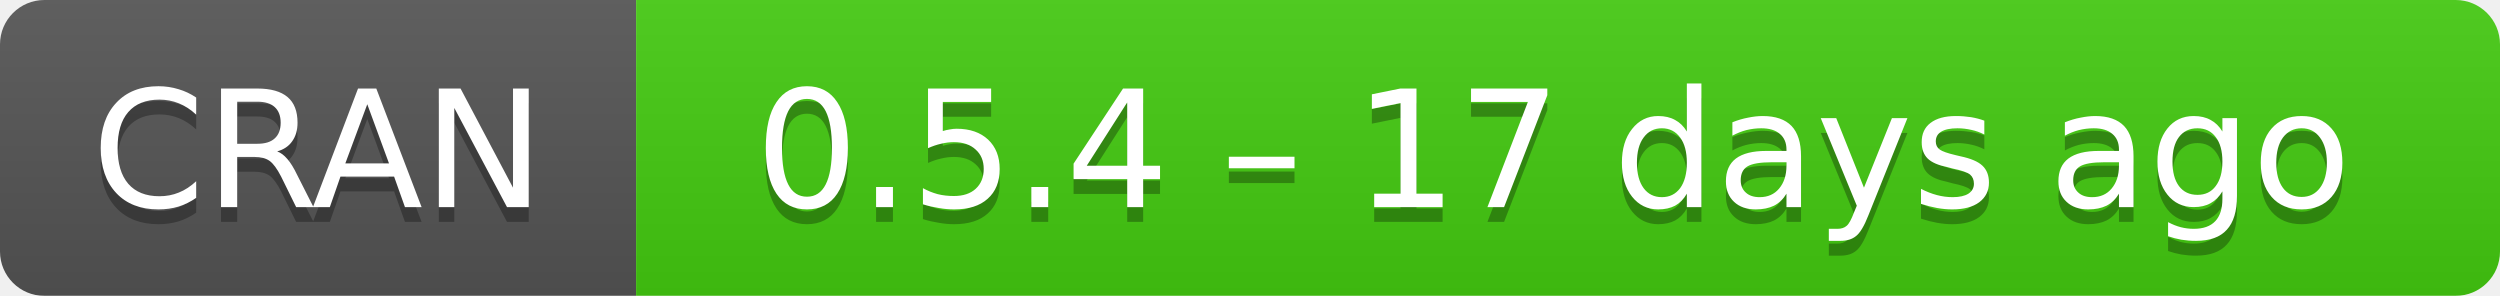
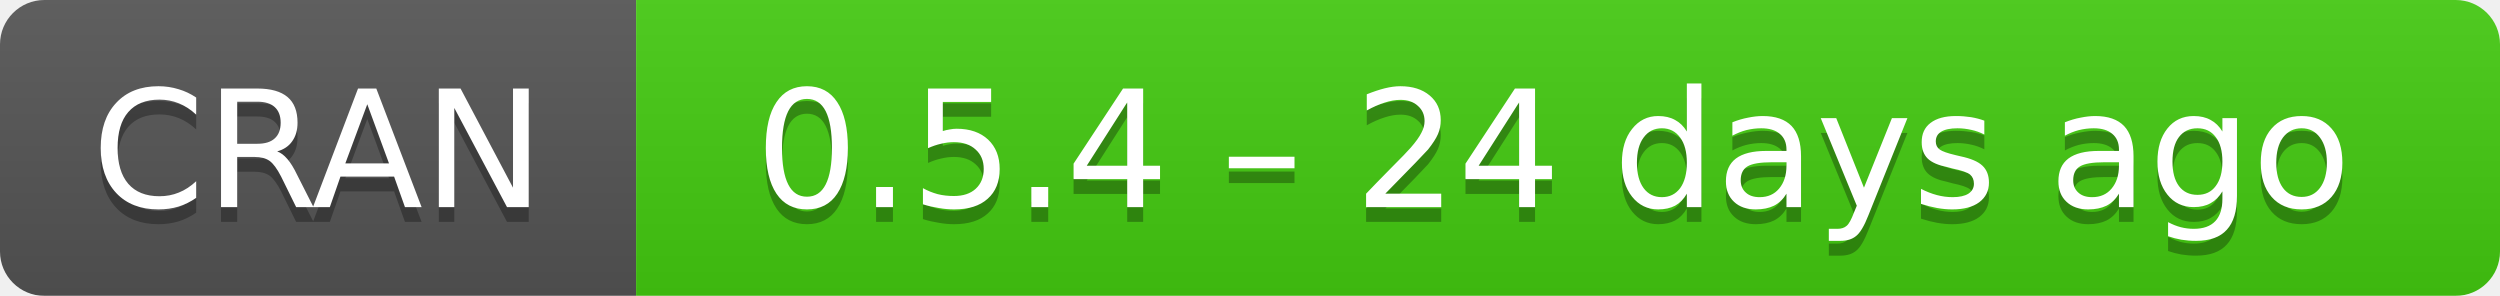
- <svg xmlns="http://www.w3.org/2000/svg" width="169" height="20" aria-label="CRAN 0.5.4 – 17 days ago">
+ <svg xmlns="http://www.w3.org/2000/svg" width="169" height="20" aria-label="CRAN 0.5.4 – 24 days ago">
  <linearGradient id="b" x2="0" y2="100%">
    <stop offset="0" stop-color="#bbb" stop-opacity=".1" />
    <stop offset="1" stop-opacity=".1" />
  </linearGradient>
  <mask id="a">
    <rect width="169" height="20" rx="3" fill="#fff" />
  </mask>
  <g mask="url(#a)">
    <path fill="#555" d="M0 0h43v20H0z" />
    <path fill="#4c1" d="M43 0h147v20H43z" />
    <path fill="url(#b)" d="M0 0h169v20H0z" />
  </g>
  <g fill="#fff" text-anchor="middle" font-family="DejaVu Sans,Verdana,Geneva,sans-serif" font-size="11">
    <text x="21.5" y="15" fill="#010101" fill-opacity=".3">
      CRAN
    </text>
    <text x="21.5" y="14">
      CRAN
    </text>
    <text x="105" y="15" fill="#010101" fill-opacity=".3">
-       0.5.4 – 17 days ago
+       0.5.4 – 24 days ago
    </text>
    <text x="105" y="14">
-       0.5.4 – 17 days ago
+       0.5.4 – 24 days ago
    </text>
  </g>
</svg>
